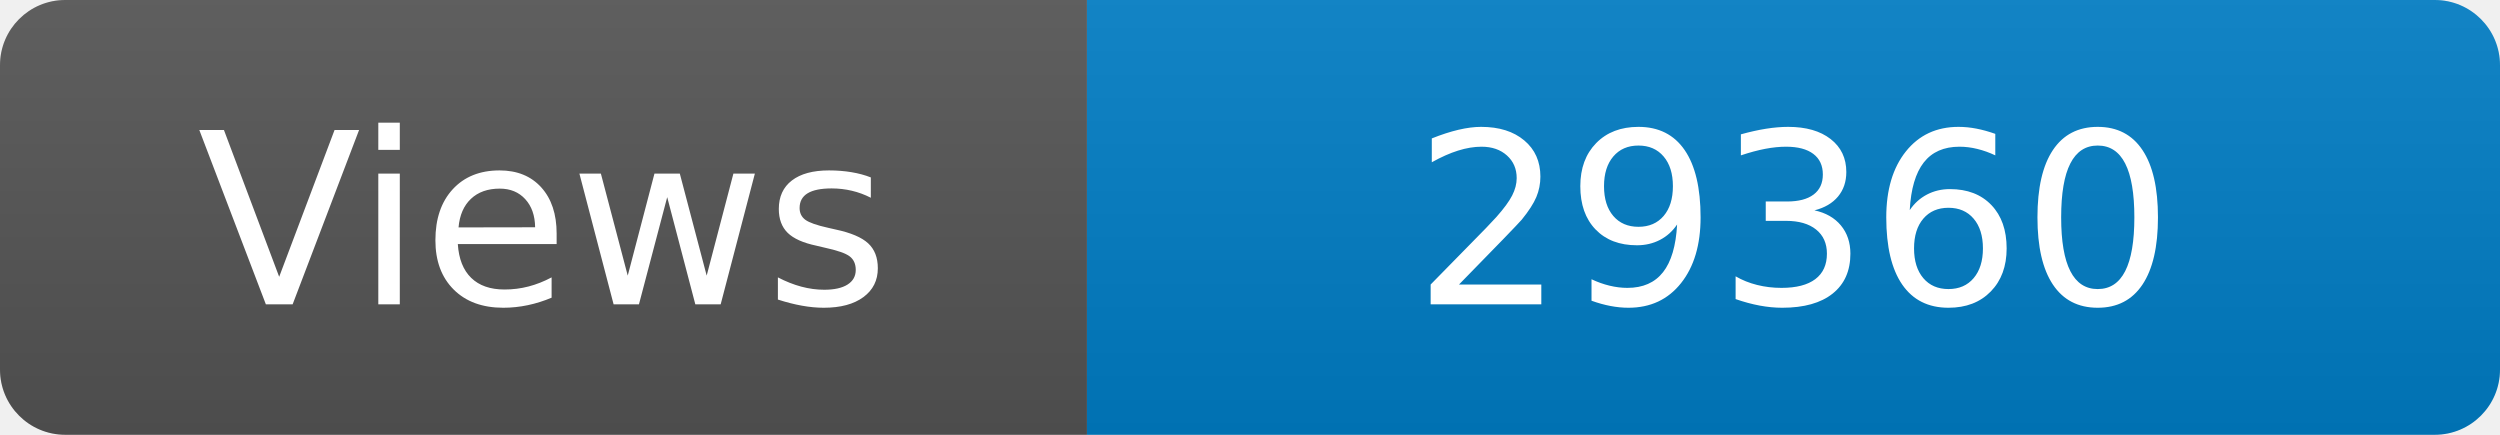
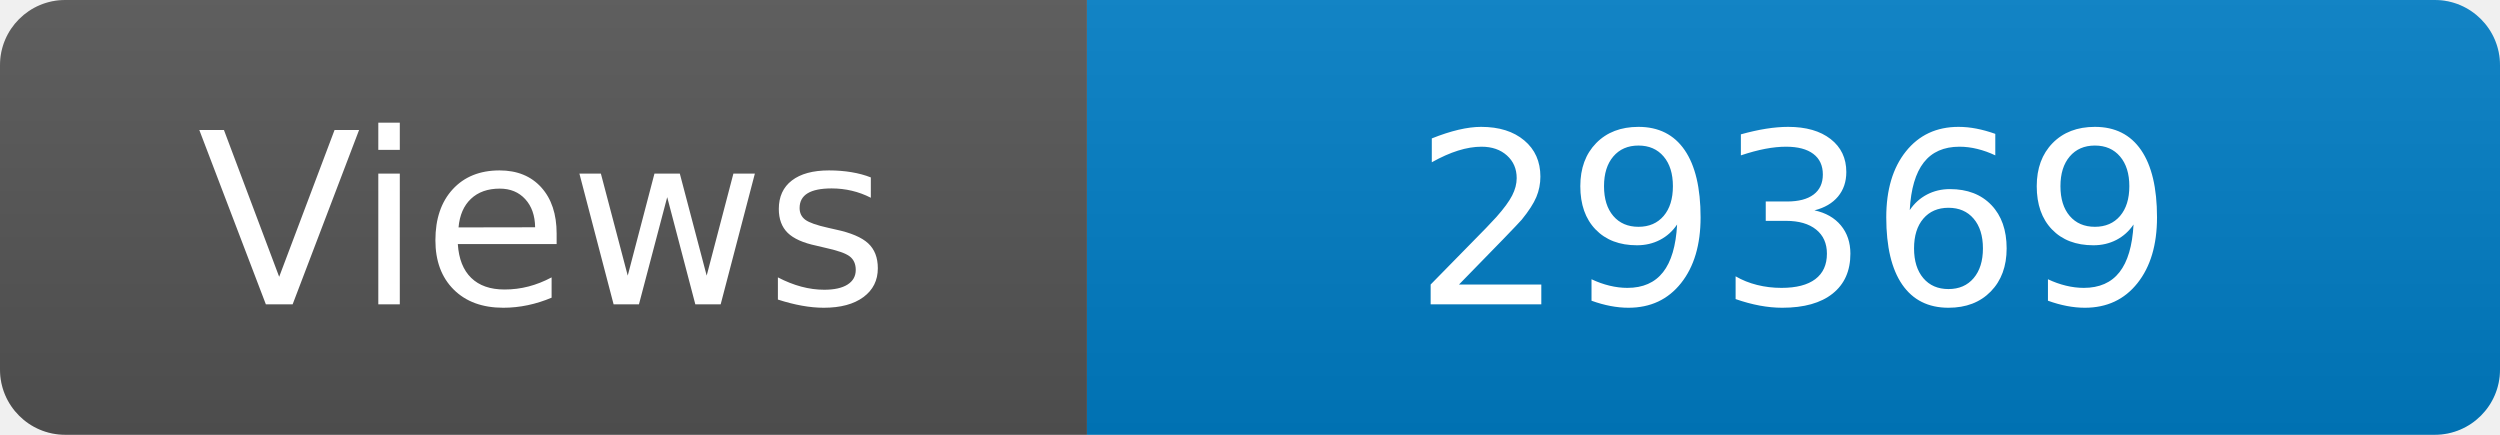
<svg xmlns="http://www.w3.org/2000/svg" width="115" height="20" role="img" aria-label="Maintained?: yes">
  <linearGradient id="s" x2="0" y2="100%">
    <stop offset="0" stop-color="#bbb" stop-opacity=".1" />
    <stop offset="1" stop-opacity=".1" />
  </linearGradient>
  <clipPath id="r">
    <rect width="115" height="20" rx="3" fill="#fff" />
  </clipPath>
  <g clip-path="url(#r)">
    <rect width="50" height="20" fill="#555" />
    <rect x="50" width="160" height="20" fill="#007ec6" />
    <rect width="115" height="20" fill="url(#s)" />
  </g>
  <g fill="#fff" text-anchor="middle" font-family="Verdana,Geneva,DejaVu Sans,sans-serif" font-size="110">
    <text x="250" y="140" transform="scale(.1)" fill="#fff">Views</text>
-     <text x="825" y="140" transform="scale(.1)" fill="#fff">29360</text>
+     <text x="825" y="140" transform="scale(.1)" fill="#fff">29369</text>
  </g>
</svg>
